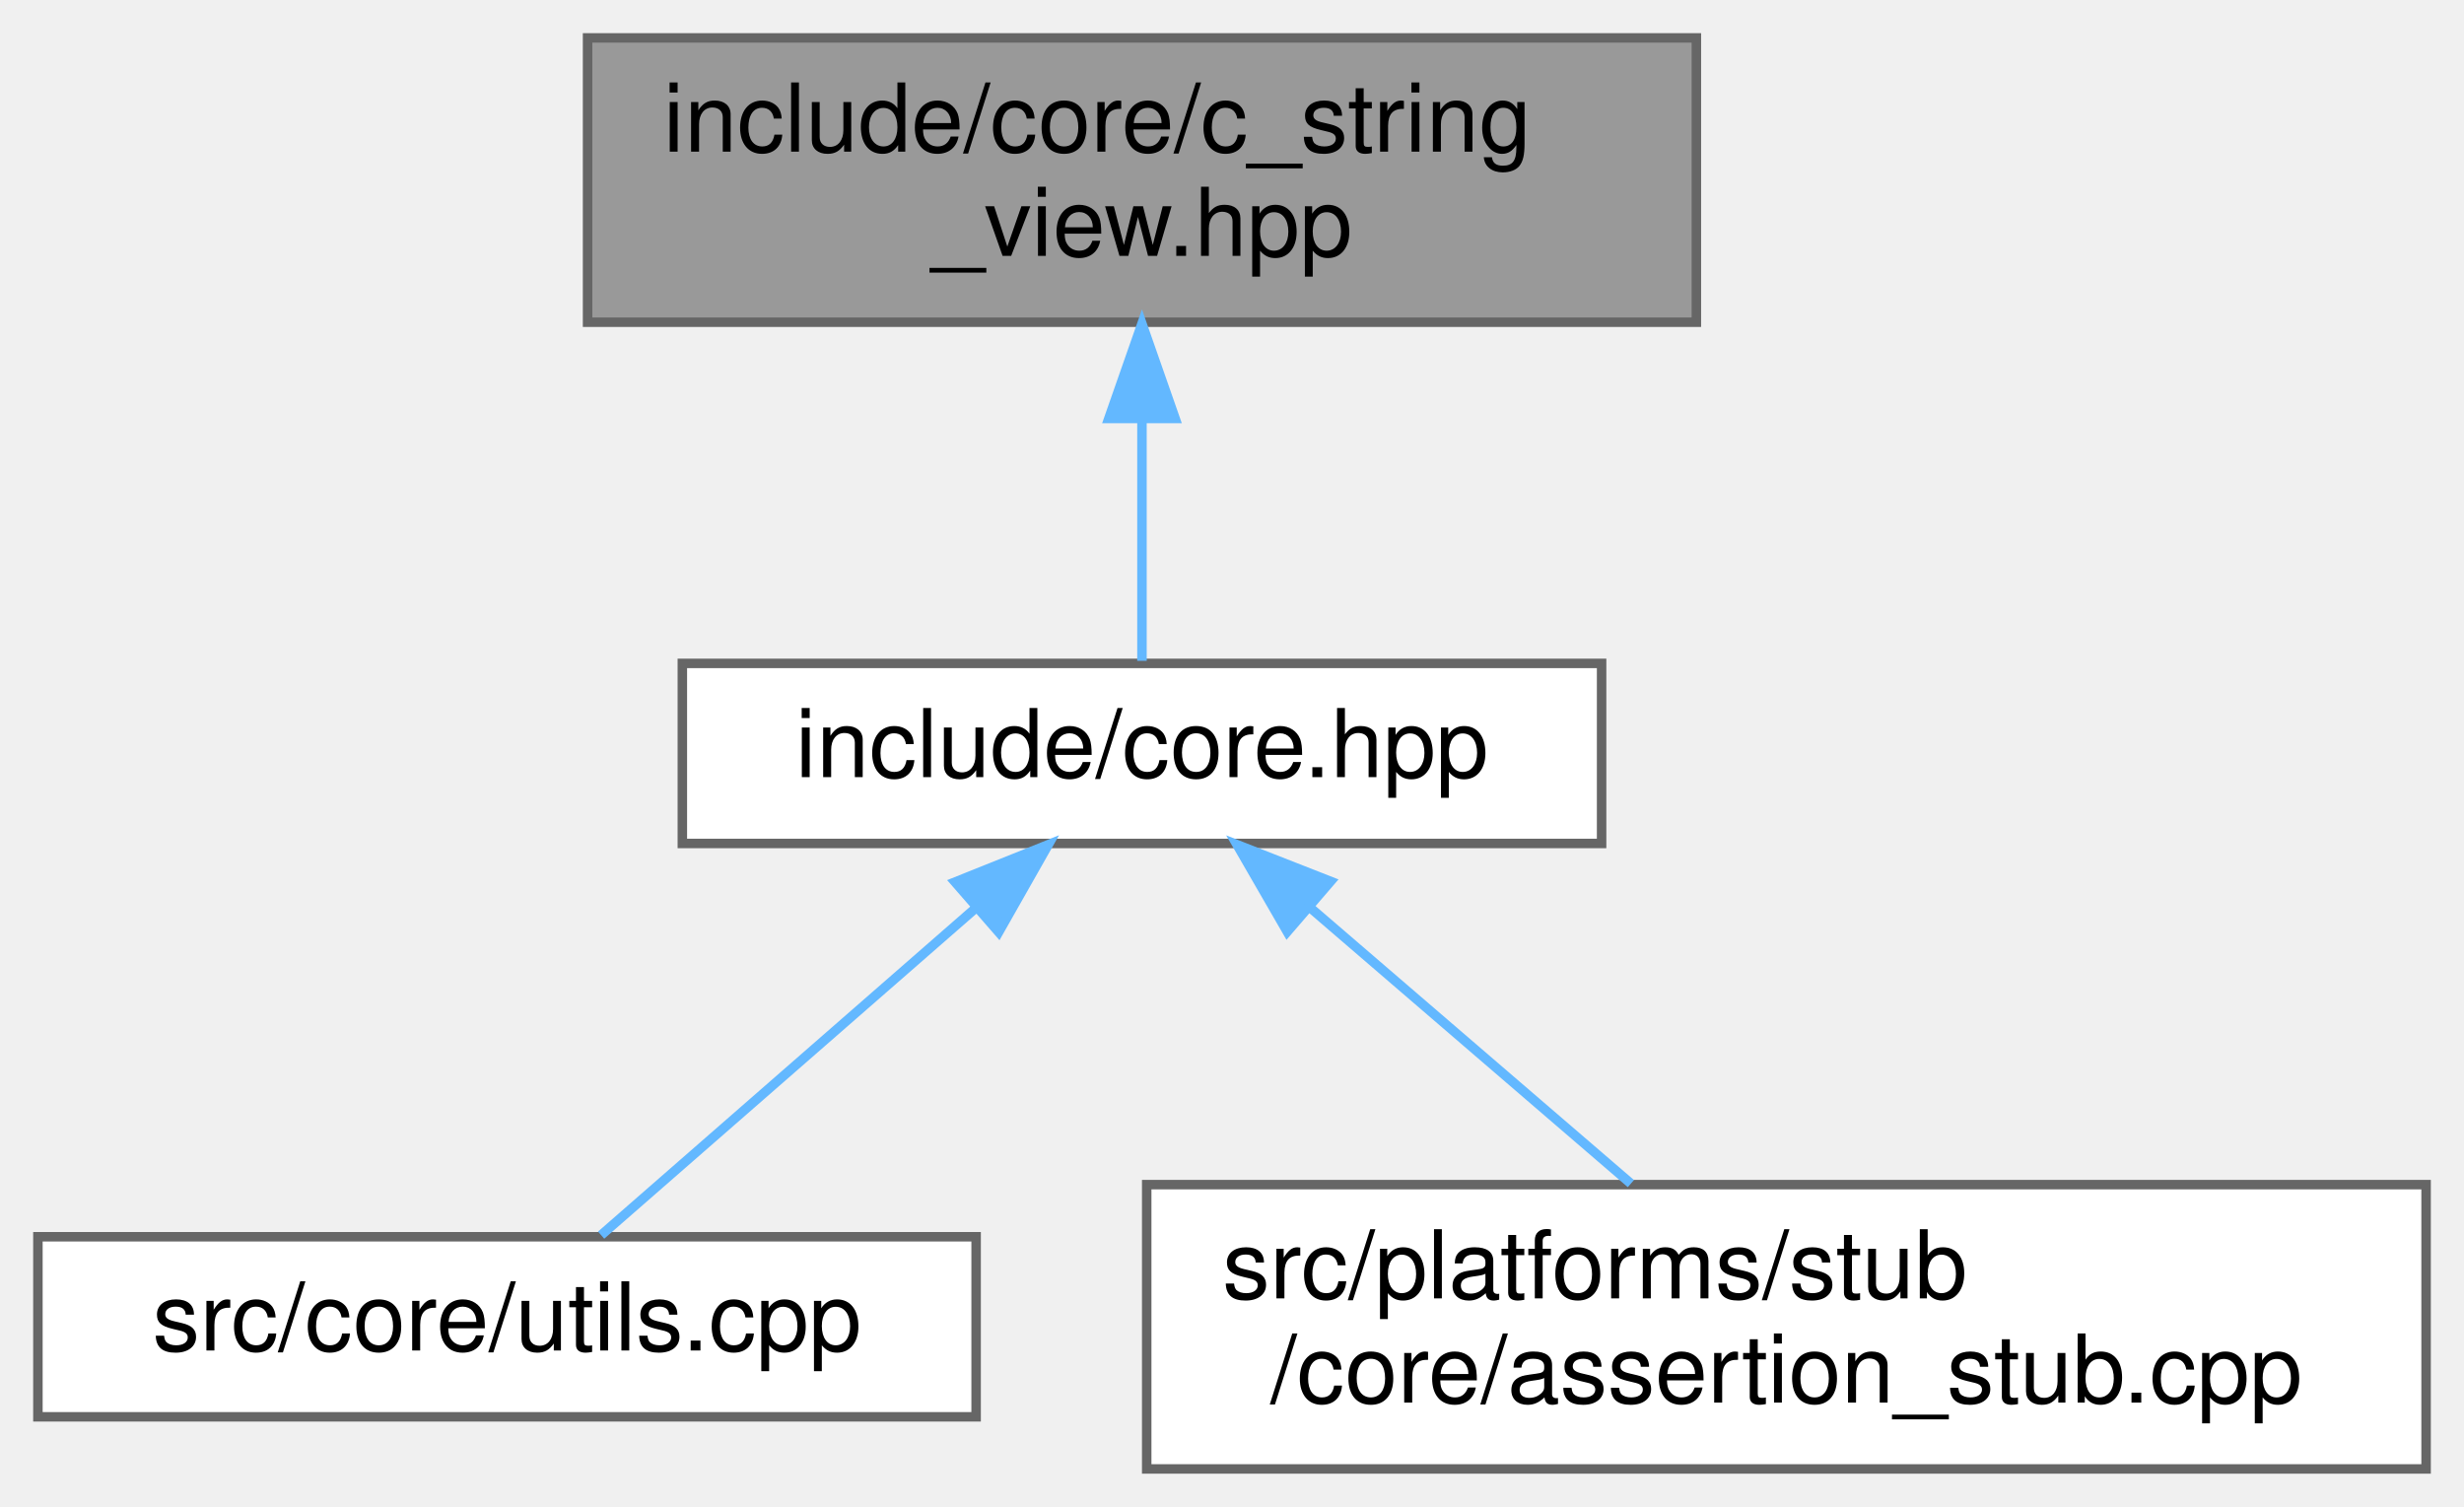
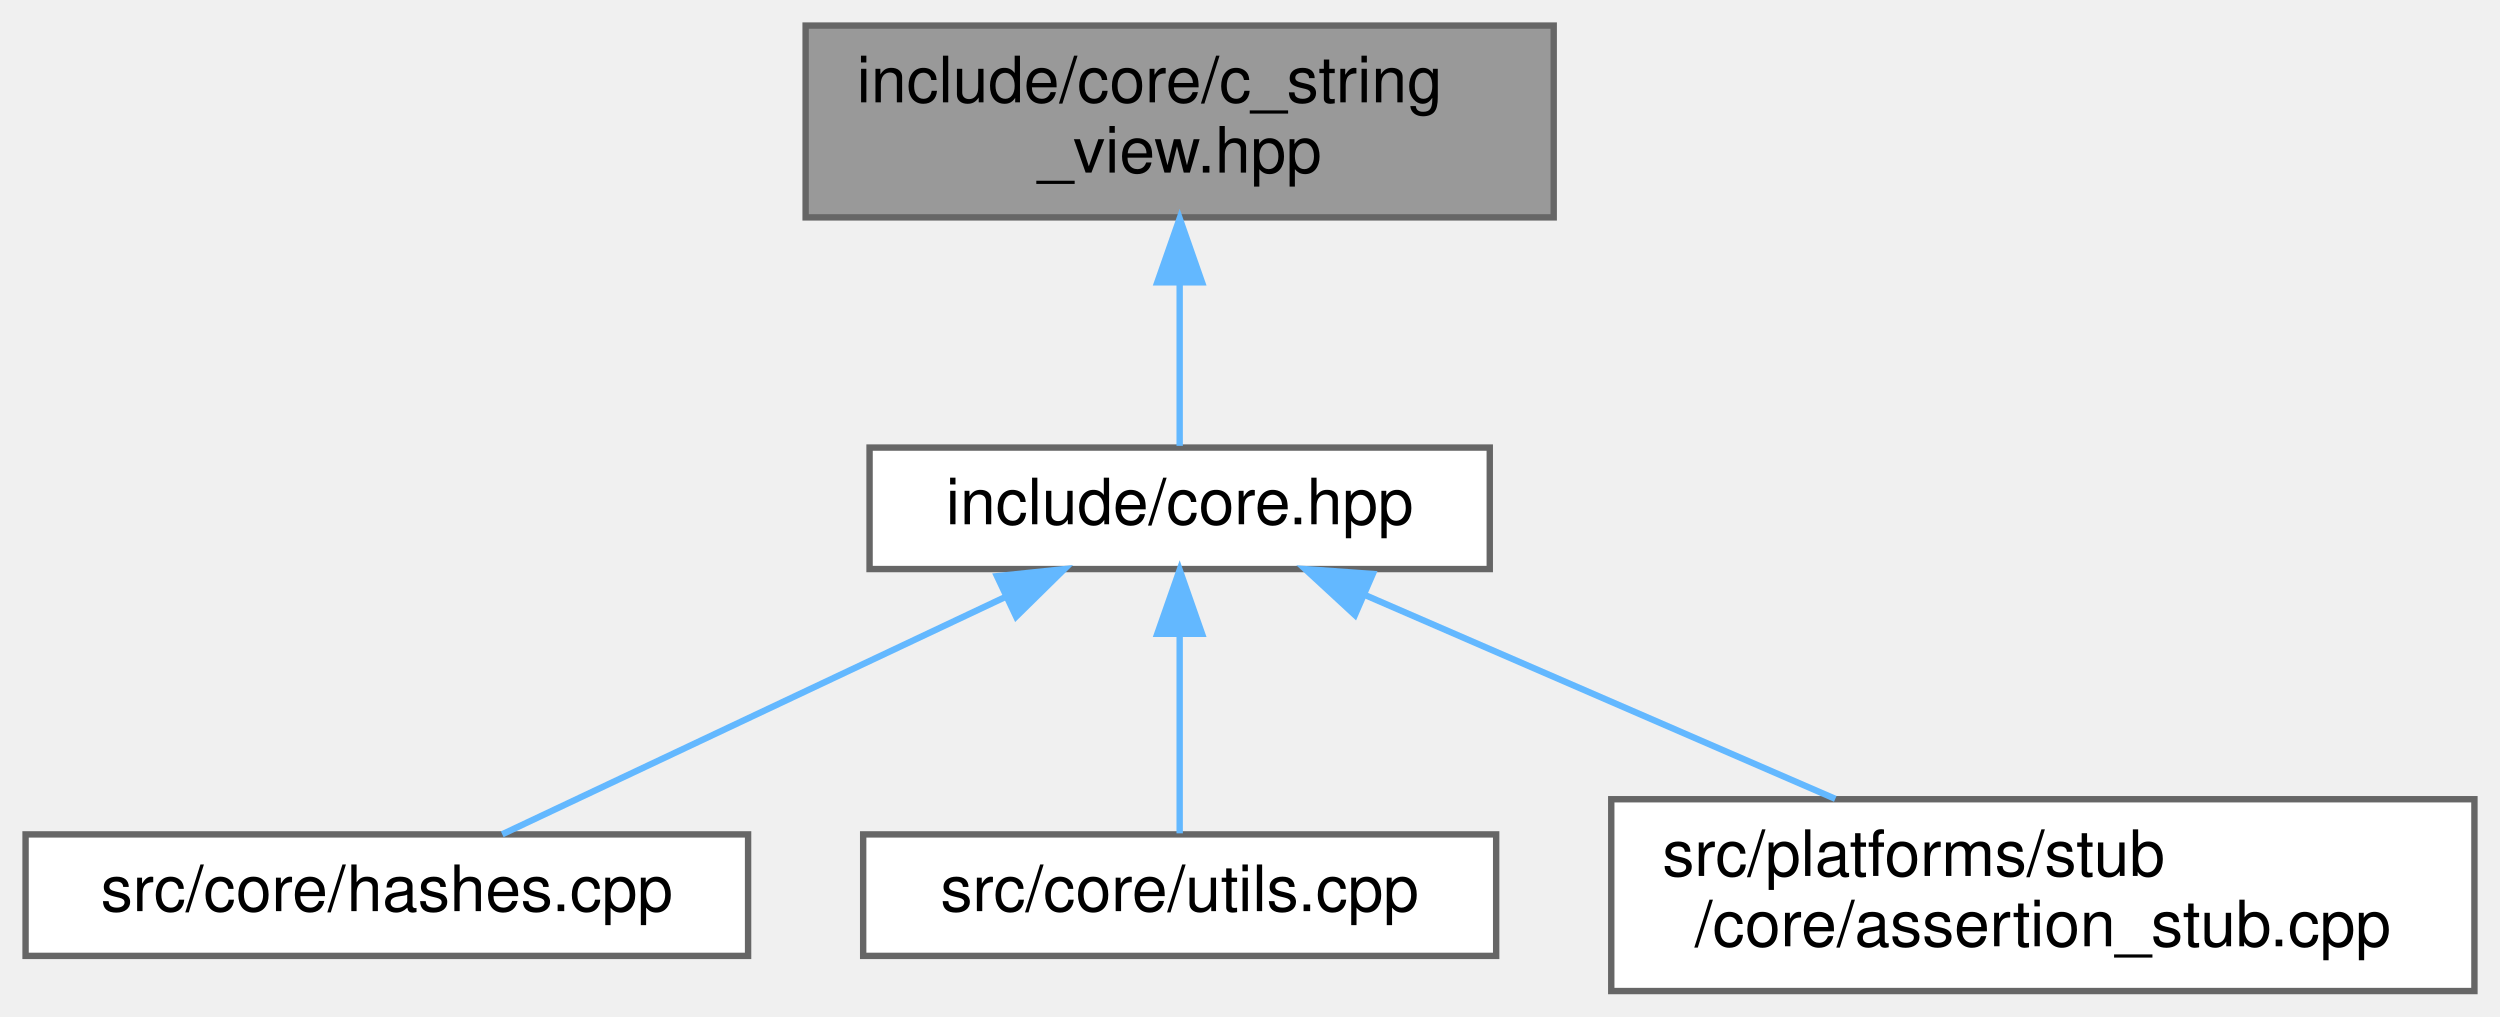
- <svg xmlns="http://www.w3.org/2000/svg" xmlns:xlink="http://www.w3.org/1999/xlink" width="260pt" height="159pt" viewBox="0.00 0.00 260.00 159.00">
+ <svg xmlns="http://www.w3.org/2000/svg" xmlns:xlink="http://www.w3.org/1999/xlink" width="391pt" height="159pt" viewBox="0.00 0.00 391.00 159.00">
  <g id="graph0" class="graph" transform="scale(1 1) rotate(0) translate(4 155)">
    <g id="Node000001" class="node">
      <g id="a_Node000001">
        <a xlink:title="Non-owning string view class for C-style strings.">
-           <polygon fill="#999999" stroke="#666666" points="175,-151 58,-151 58,-121 175,-121 175,-151" />
-           <text text-anchor="start" x="66" y="-139" font-family="Helvetica,sans-Serif" font-size="10.00">include/core/c_string</text>
-           <text text-anchor="middle" x="116.5" y="-128" font-family="Helvetica,sans-Serif" font-size="10.00">_view.hpp</text>
+           <polygon fill="#999999" stroke="#666666" points="239,-151 122,-151 122,-121 239,-121 239,-151" />
+           <text text-anchor="start" x="130" y="-139" font-family="Helvetica,sans-Serif" font-size="10.00">include/core/c_string</text>
+           <text text-anchor="middle" x="180.5" y="-128" font-family="Helvetica,sans-Serif" font-size="10.00">_view.hpp</text>
        </a>
      </g>
    </g>
    <g id="Node000002" class="node">
      <g id="a_Node000002">
        <a xlink:href="../../da/d47/core_8hpp.html" target="_top" xlink:title=" ">
-           <polygon fill="white" stroke="#666666" points="165,-85 68,-85 68,-66 165,-66 165,-85" />
-           <text text-anchor="middle" x="116.5" y="-73" font-family="Helvetica,sans-Serif" font-size="10.00">include/core.hpp</text>
+           <polygon fill="white" stroke="#666666" points="229,-85 132,-85 132,-66 229,-66 229,-85" />
+           <text text-anchor="middle" x="180.5" y="-73" font-family="Helvetica,sans-Serif" font-size="10.00">include/core.hpp</text>
        </a>
      </g>
    </g>
    <g id="edge1_Node000001_Node000002" class="edge">
      <g id="a_edge1_Node000001_Node000002">
        <a xlink:title=" ">
-           <path fill="none" stroke="#63b8ff" d="M116.5,-110.75C116.5,-101.72 116.5,-92.03 116.5,-85.27" />
-           <polygon fill="#63b8ff" stroke="#63b8ff" points="113,-110.84 116.5,-120.84 120,-110.84 113,-110.84" />
+           <path fill="none" stroke="#63b8ff" d="M180.5,-110.75C180.5,-101.72 180.5,-92.03 180.5,-85.27" />
+           <polygon fill="#63b8ff" stroke="#63b8ff" points="177,-110.84 180.5,-120.84 184,-110.84 177,-110.84" />
        </a>
      </g>
    </g>
    <g id="Node000003" class="node">
      <g id="a_Node000003">
-         <a xlink:href="../../de/d06/utils_8cpp.html" target="_top" xlink:title=" ">
-           <polygon fill="white" stroke="#666666" points="99,-24.5 0,-24.5 0,-5.5 99,-5.5 99,-24.5" />
-           <text text-anchor="middle" x="49.5" y="-12.5" font-family="Helvetica,sans-Serif" font-size="10.00">src/core/utils.cpp</text>
+         <a xlink:href="../../db/d2d/hashes_8cpp.html" target="_top" xlink:title="Implementation of CRC hash functions with lookup tables for optimal performance.">
+           <polygon fill="white" stroke="#666666" points="113,-24.5 0,-24.5 0,-5.5 113,-5.5 113,-24.5" />
+           <text text-anchor="middle" x="56.5" y="-12.5" font-family="Helvetica,sans-Serif" font-size="10.00">src/core/hashes.cpp</text>
        </a>
      </g>
    </g>
    <g id="edge2_Node000002_Node000003" class="edge">
      <g id="a_edge2_Node000002_Node000003">
        <a xlink:title=" ">
-           <path fill="none" stroke="#63b8ff" d="M99,-59.22C86.4,-48.21 69.83,-33.75 59.43,-24.67" />
-           <polygon fill="#63b8ff" stroke="#63b8ff" points="96.78,-61.93 106.61,-65.87 101.38,-56.65 96.78,-61.93" />
+           <path fill="none" stroke="#63b8ff" d="M153.23,-61.63C129.31,-50.35 95.22,-34.27 74.55,-24.52" />
+           <polygon fill="#63b8ff" stroke="#63b8ff" points="151.93,-64.89 162.47,-65.99 154.92,-58.56 151.93,-64.89" />
        </a>
      </g>
    </g>
    <g id="Node000004" class="node">
      <g id="a_Node000004">
-         <a xlink:href="../../d7/d90/assertion__stub_8cpp.html" target="_top" xlink:title=" ">
-           <polygon fill="white" stroke="#666666" points="252,-30 117,-30 117,0 252,0 252,-30" />
-           <text text-anchor="start" x="125" y="-18" font-family="Helvetica,sans-Serif" font-size="10.00">src/platforms/stub</text>
-           <text text-anchor="middle" x="184.5" y="-7" font-family="Helvetica,sans-Serif" font-size="10.00">/core/assertion_stub.cpp</text>
+         <a xlink:href="../../de/d06/utils_8cpp.html" target="_top" xlink:title=" ">
+           <polygon fill="white" stroke="#666666" points="230,-24.5 131,-24.5 131,-5.5 230,-5.5 230,-24.5" />
+           <text text-anchor="middle" x="180.5" y="-12.5" font-family="Helvetica,sans-Serif" font-size="10.00">src/core/utils.cpp</text>
        </a>
      </g>
    </g>
    <g id="edge3_Node000002_Node000004" class="edge">
      <g id="a_edge3_Node000002_Node000004">
        <a xlink:title=" ">
-           <path fill="none" stroke="#63b8ff" d="M134.24,-59.23C144.71,-50.23 157.87,-38.91 168.09,-30.11" />
-           <polygon fill="#63b8ff" stroke="#63b8ff" points="131.83,-56.69 126.53,-65.87 136.4,-62 131.83,-56.69" />
+           <path fill="none" stroke="#63b8ff" d="M180.5,-55.66C180.5,-45.24 180.5,-32.8 180.5,-24.67" />
+           <polygon fill="#63b8ff" stroke="#63b8ff" points="177,-55.87 180.5,-65.87 184,-55.87 177,-55.87" />
+         </a>
+       </g>
+     </g>
+     <g id="Node000005" class="node">
+       <g id="a_Node000005">
+         <a xlink:href="../../d7/d90/assertion__stub_8cpp.html" target="_top" xlink:title=" ">
+           <polygon fill="white" stroke="#666666" points="383,-30 248,-30 248,0 383,0 383,-30" />
+           <text text-anchor="start" x="256" y="-18" font-family="Helvetica,sans-Serif" font-size="10.00">src/platforms/stub</text>
+           <text text-anchor="middle" x="315.5" y="-7" font-family="Helvetica,sans-Serif" font-size="10.00">/core/assertion_stub.cpp</text>
+         </a>
+       </g>
+     </g>
+     <g id="edge4_Node000002_Node000005" class="edge">
+       <g id="a_edge4_Node000002_Node000005">
+         <a xlink:title=" ">
+           <path fill="none" stroke="#63b8ff" d="M209.45,-61.95C231.07,-52.59 260.63,-39.78 283.04,-30.06" />
+           <polygon fill="#63b8ff" stroke="#63b8ff" points="207.91,-58.81 200.13,-65.99 210.7,-65.23 207.91,-58.81" />
        </a>
      </g>
    </g>
  </g>
</svg>
